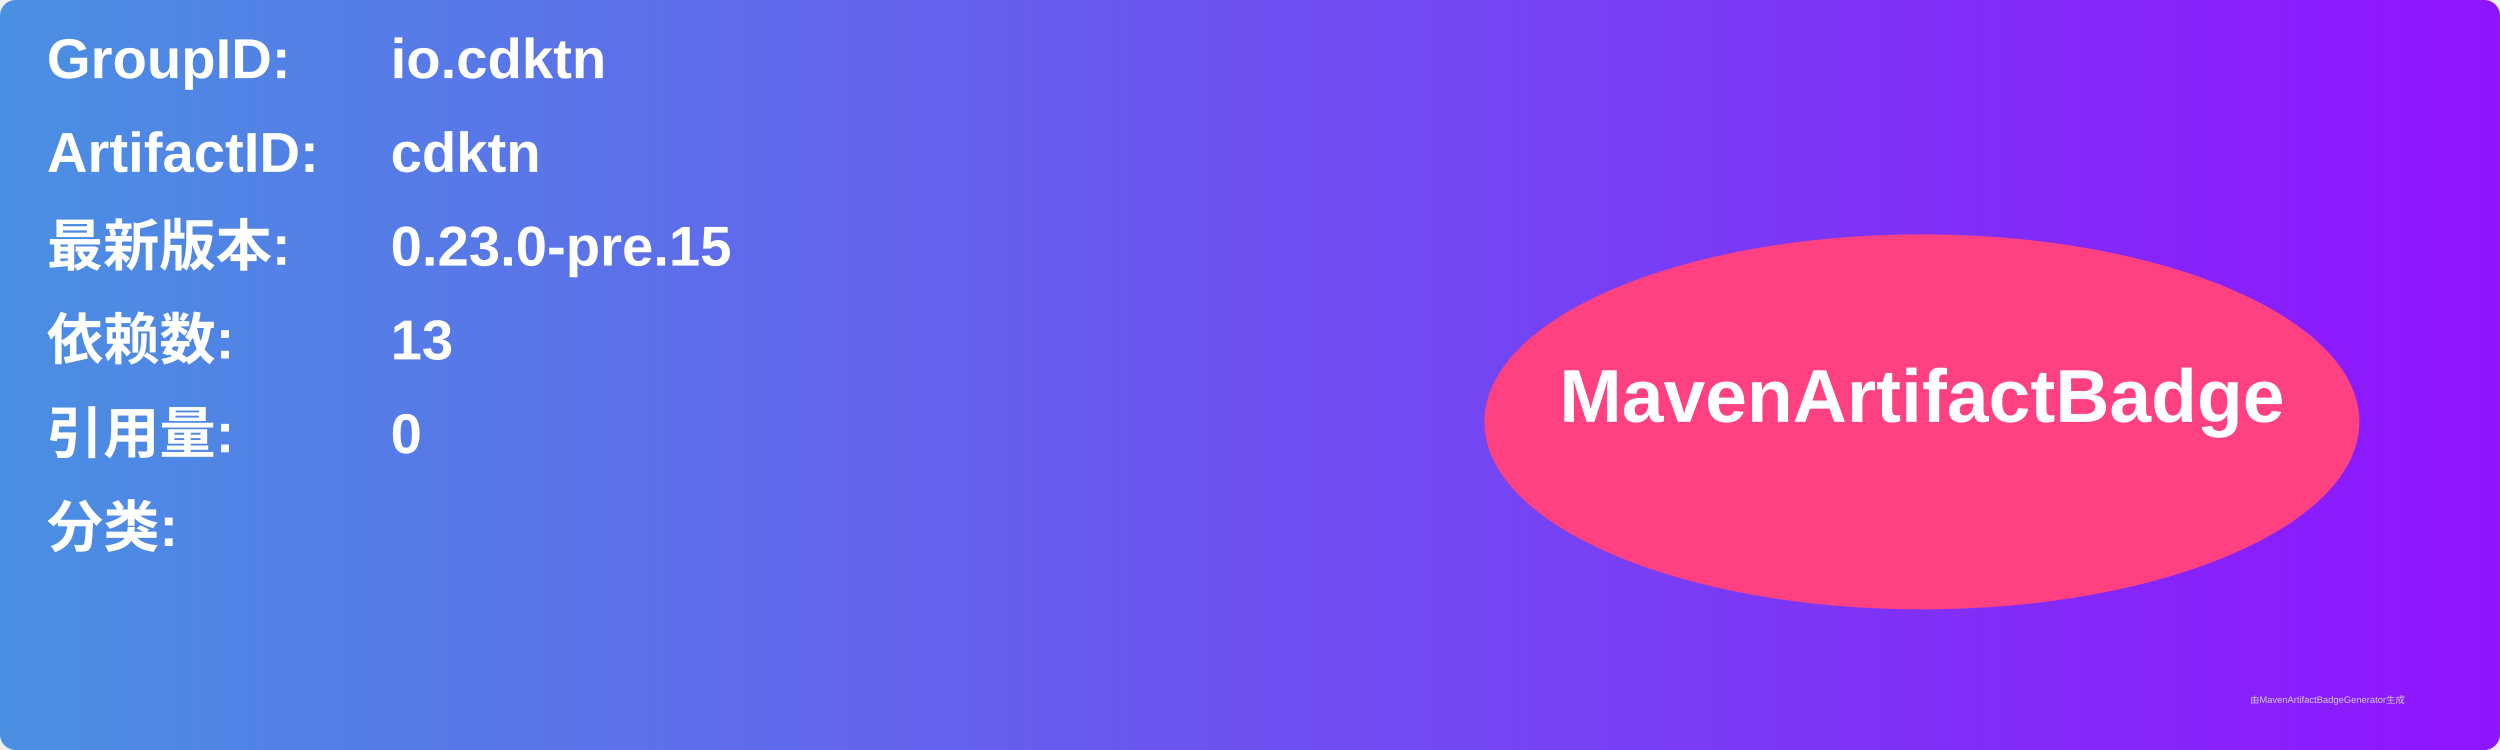
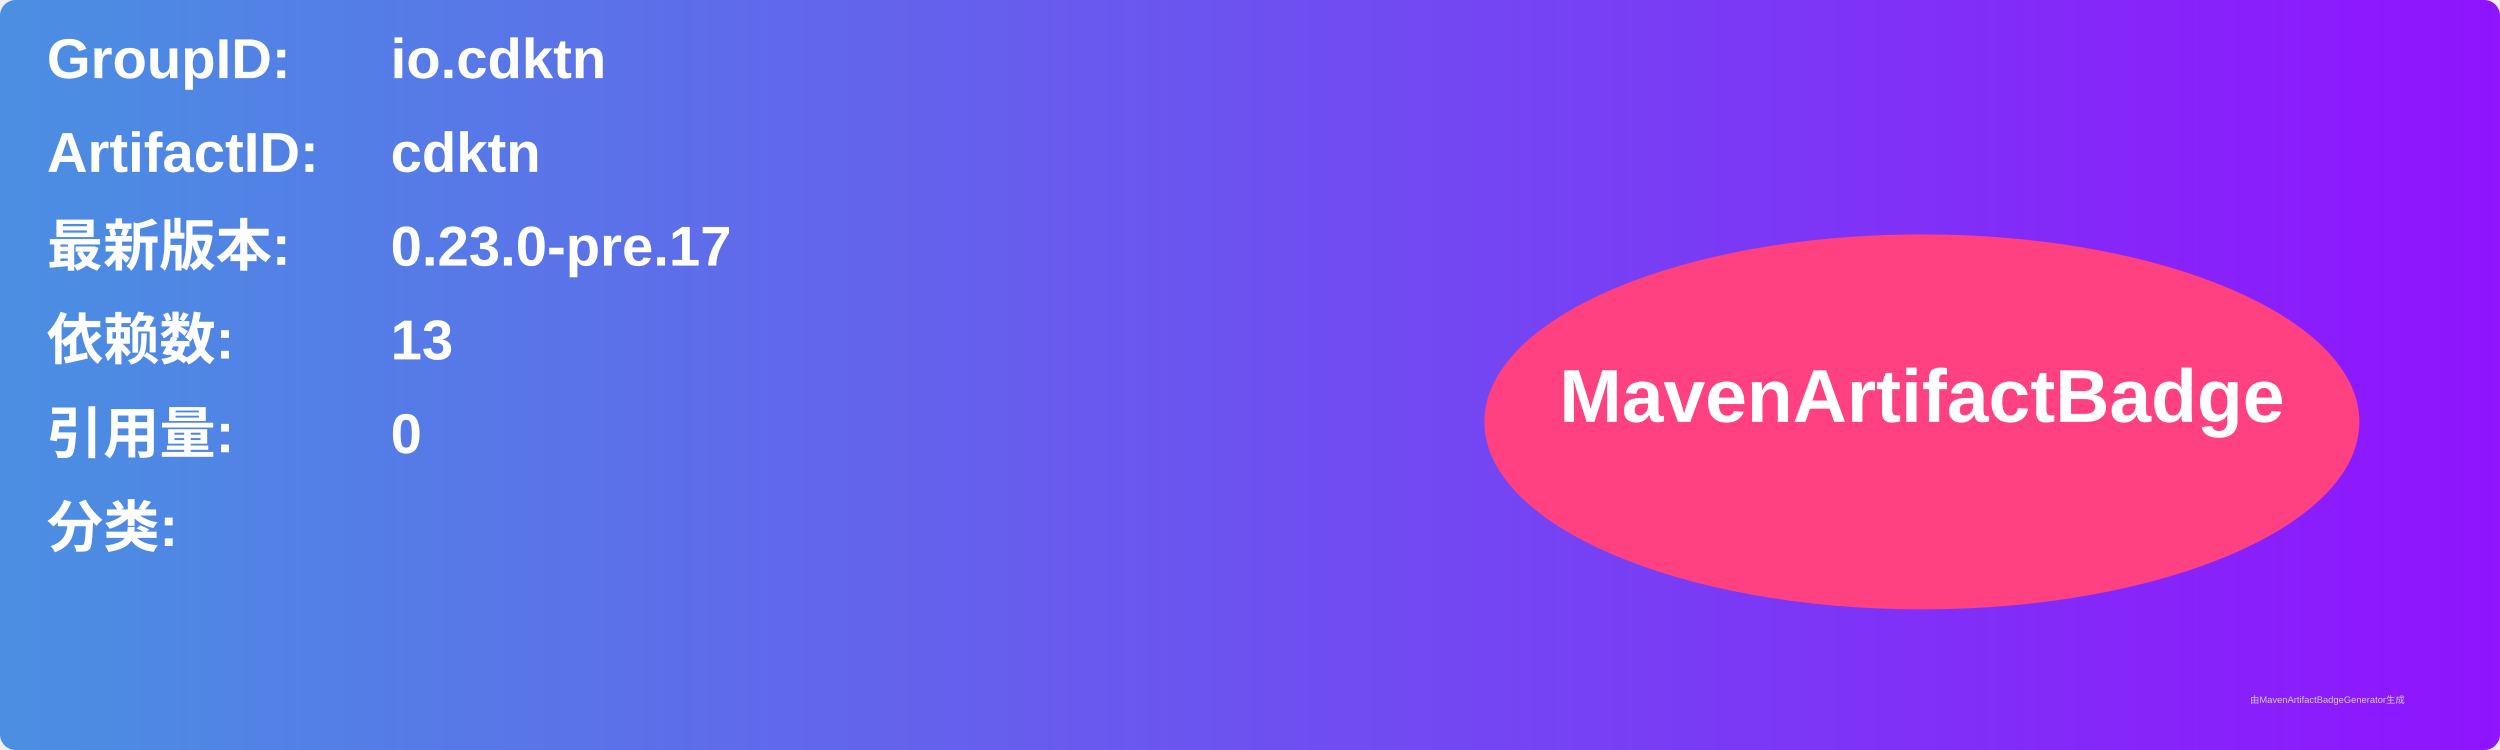
<svg xmlns="http://www.w3.org/2000/svg" width="800" height="240" viewBox="0 0 800 240">
  <linearGradient id="grad" x1="0%" y1="0%" x2="100%" y2="0%">
    <stop offset="0%" stop-color="#4a90e2" />
    <stop offset="100%" stop-color="#9013fe" />
  </linearGradient>
  <rect width="100%" height="100%" rx="5" ry="5" fill="url(#grad)" />
  <g transform="translate(15, 15)">
    <text x="0" y="10" font-family="Arial" font-size="18" fill="white" font-weight="bold" width="260">GroupID:</text>
    <text x="110" y="10" font-family="Arial" font-size="18" fill="white" font-weight="bold" width="460">io.cdktn</text>
    <text x="0" y="40" font-family="Arial" font-size="18" fill="white" font-weight="bold" width="260">ArtifactID:</text>
    <text x="110" y="40" font-family="Arial" font-size="18" fill="white" font-weight="bold" width="460">cdktn</text>
    <text x="0" y="70" font-family="Arial" font-size="18" fill="white" font-weight="bold">最新版本:</text>
    <text x="110" y="70" font-family="Arial" font-size="18" fill="white" font-weight="bold">
-       <tspan font-weight="bold">0.23.0-pre.15</tspan>
+       <tspan font-weight="bold">0.23.0-pre.17</tspan>
    </text>
    <text x="0" y="100" font-family="Arial" font-size="18" fill="white" font-weight="bold">依赖数: </text>
    <text x="110" y="100" font-family="Arial" font-size="18" fill="white">
      <tspan font-weight="bold">13</tspan>
    </text>
    <text x="0" y="130" font-family="Arial" font-size="18" fill="white" font-weight="bold">引用量: </text>
    <text x="110" y="130" font-family="Arial" font-size="18" fill="white">
      <tspan font-weight="bold">0</tspan>
    </text>
    <text x="0" y="160" font-family="Arial" font-size="18" fill="white" font-weight="bold">分类:</text>
    <text x="10" y="190" font-family="Arial" font-size="10" fill="white">
      <tspan font-weight="bold" />
    </text>
    <ellipse cx="600" cy="120" rx="140" ry="60" fill="#ff4081" />
    <text x="600" y="120" text-anchor="middle" font-family="Arial" font-size="24" fill="white" font-weight="bold">MavenArtifactBadge</text>
  </g>
  <text x="720" y="225" font-family="Arial" font-size="3" fill="#d0d0d0">由MavenArtifactBadgeGenerator生成</text>
</svg>
